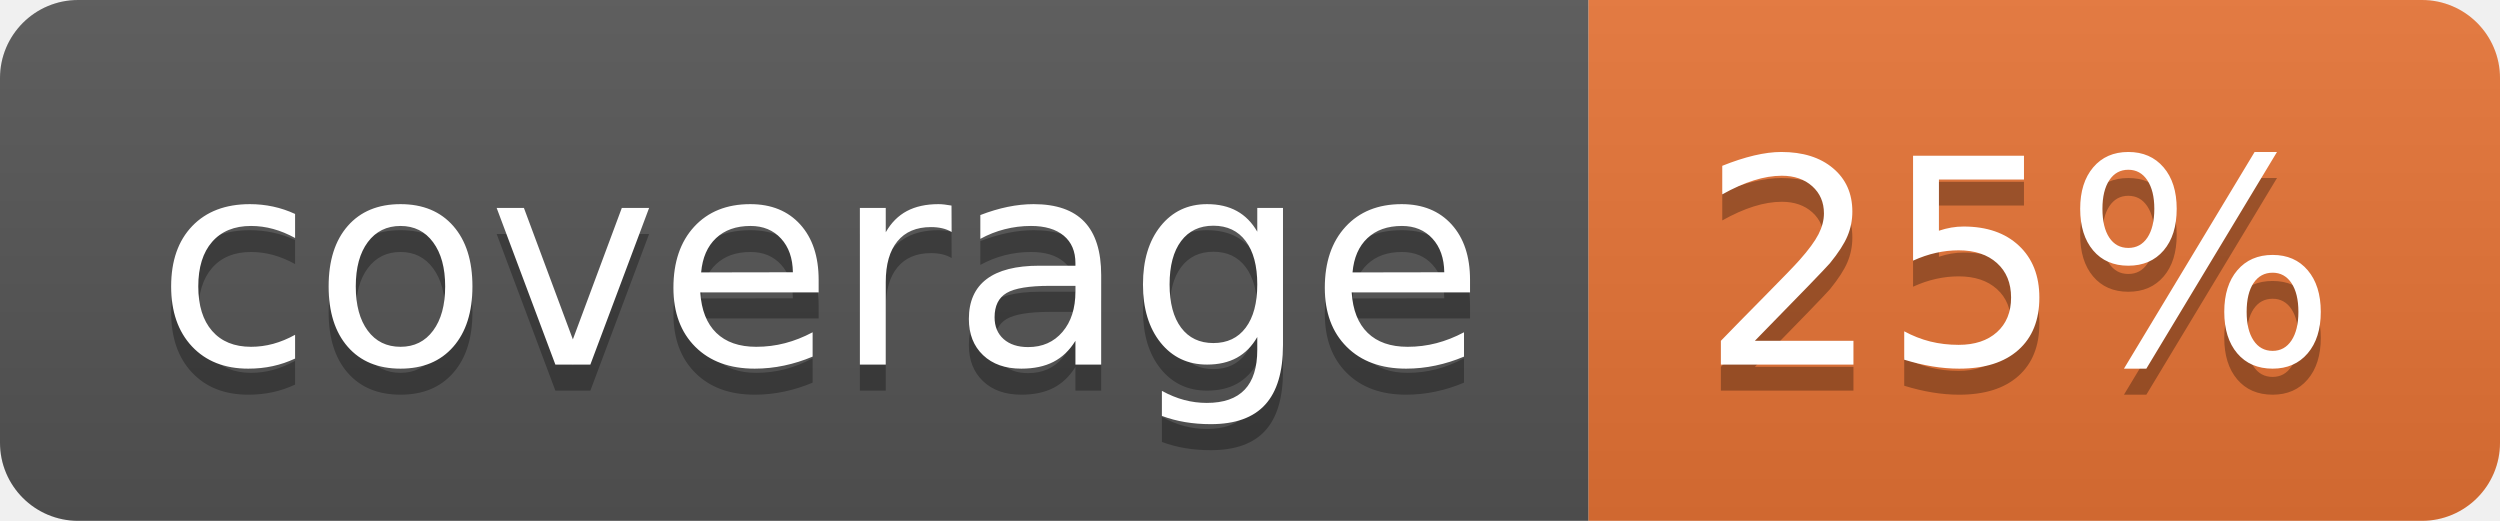
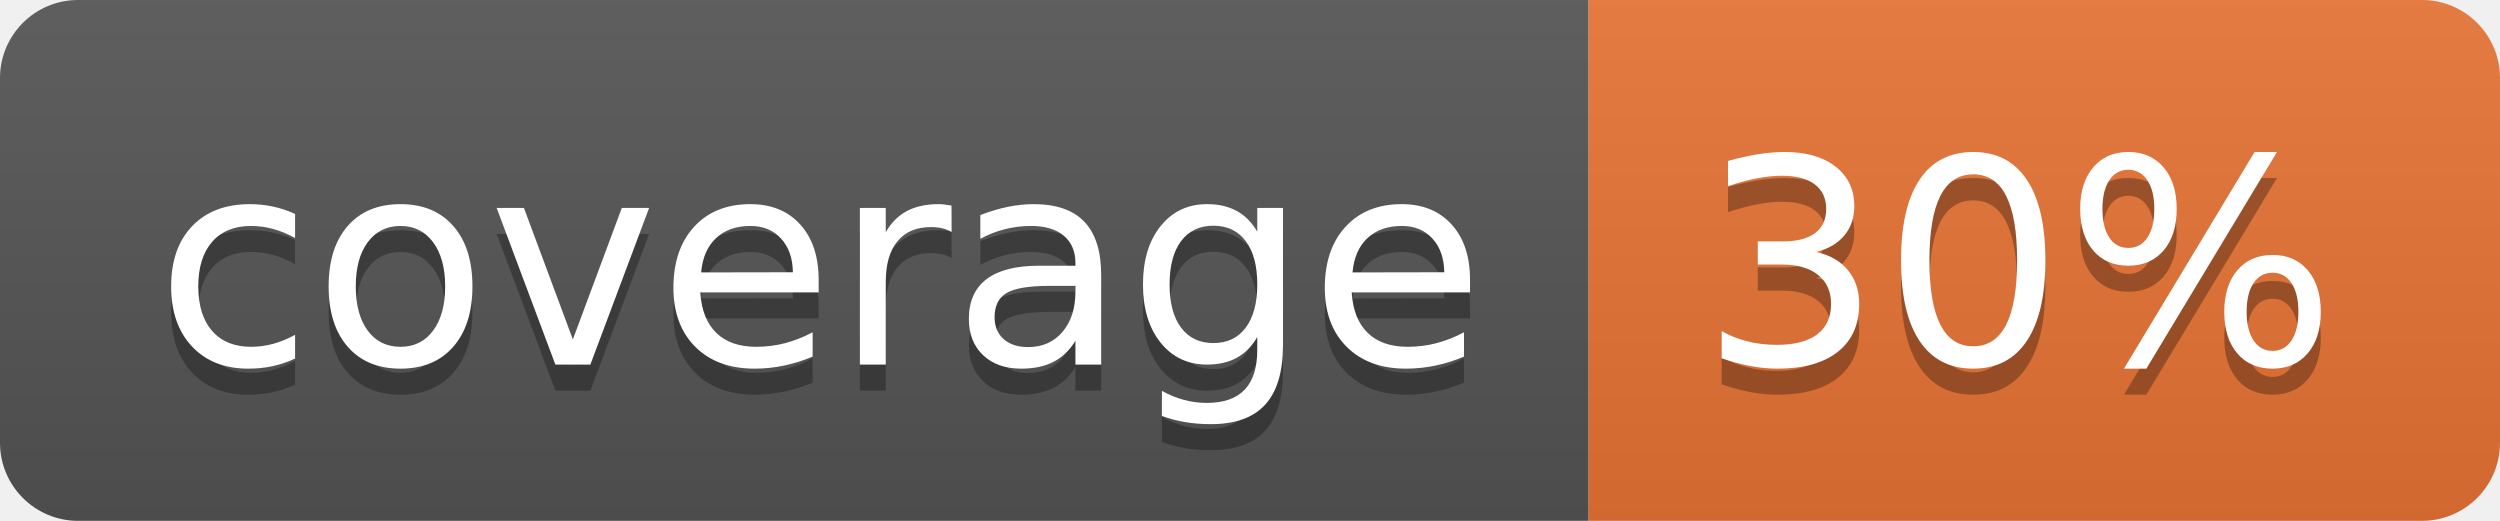
<svg xmlns="http://www.w3.org/2000/svg" width="96" height="20">
  <linearGradient id="b" x2="0" y2="100%">
    <stop offset="0" stop-color="#bbb" stop-opacity=".1" />
    <stop offset="1" stop-opacity=".1" />
  </linearGradient>
  <clipPath id="a">
    <rect width="96" height="20" rx="3" fill="#fff" />
  </clipPath>
  <g clip-path="url(#a)">
    <path fill="#555" d="M0 0h61v20H0z" />
    <path fill="#E87435" d="M61 0h35v20H61z" />
    <path fill="url(#b)" d="M0 0h96v20H0z" />
  </g>
  <g fill="#fff" text-anchor="middle" font-family="DejaVu Sans,Verdana,Geneva,sans-serif" font-size="110">
    <text x="315" y="150" fill="#010101" fill-opacity=".3" transform="scale(.1)" textLength="510">coverage</text>
    <text x="315" y="140" transform="scale(.1)" textLength="510">coverage</text>
-     <text x="775" y="150" fill="#010101" fill-opacity=".3" transform="scale(.1)" textLength="250">25%</text>
-     <text x="775" y="140" transform="scale(.1)" textLength="250">25%</text>
+     <text x="775" y="150" fill="#010101" fill-opacity=".3" transform="scale(.1)" textLength="250">30%</text>
+     <text x="775" y="140" transform="scale(.1)" textLength="250">30%</text>
  </g>
</svg>
